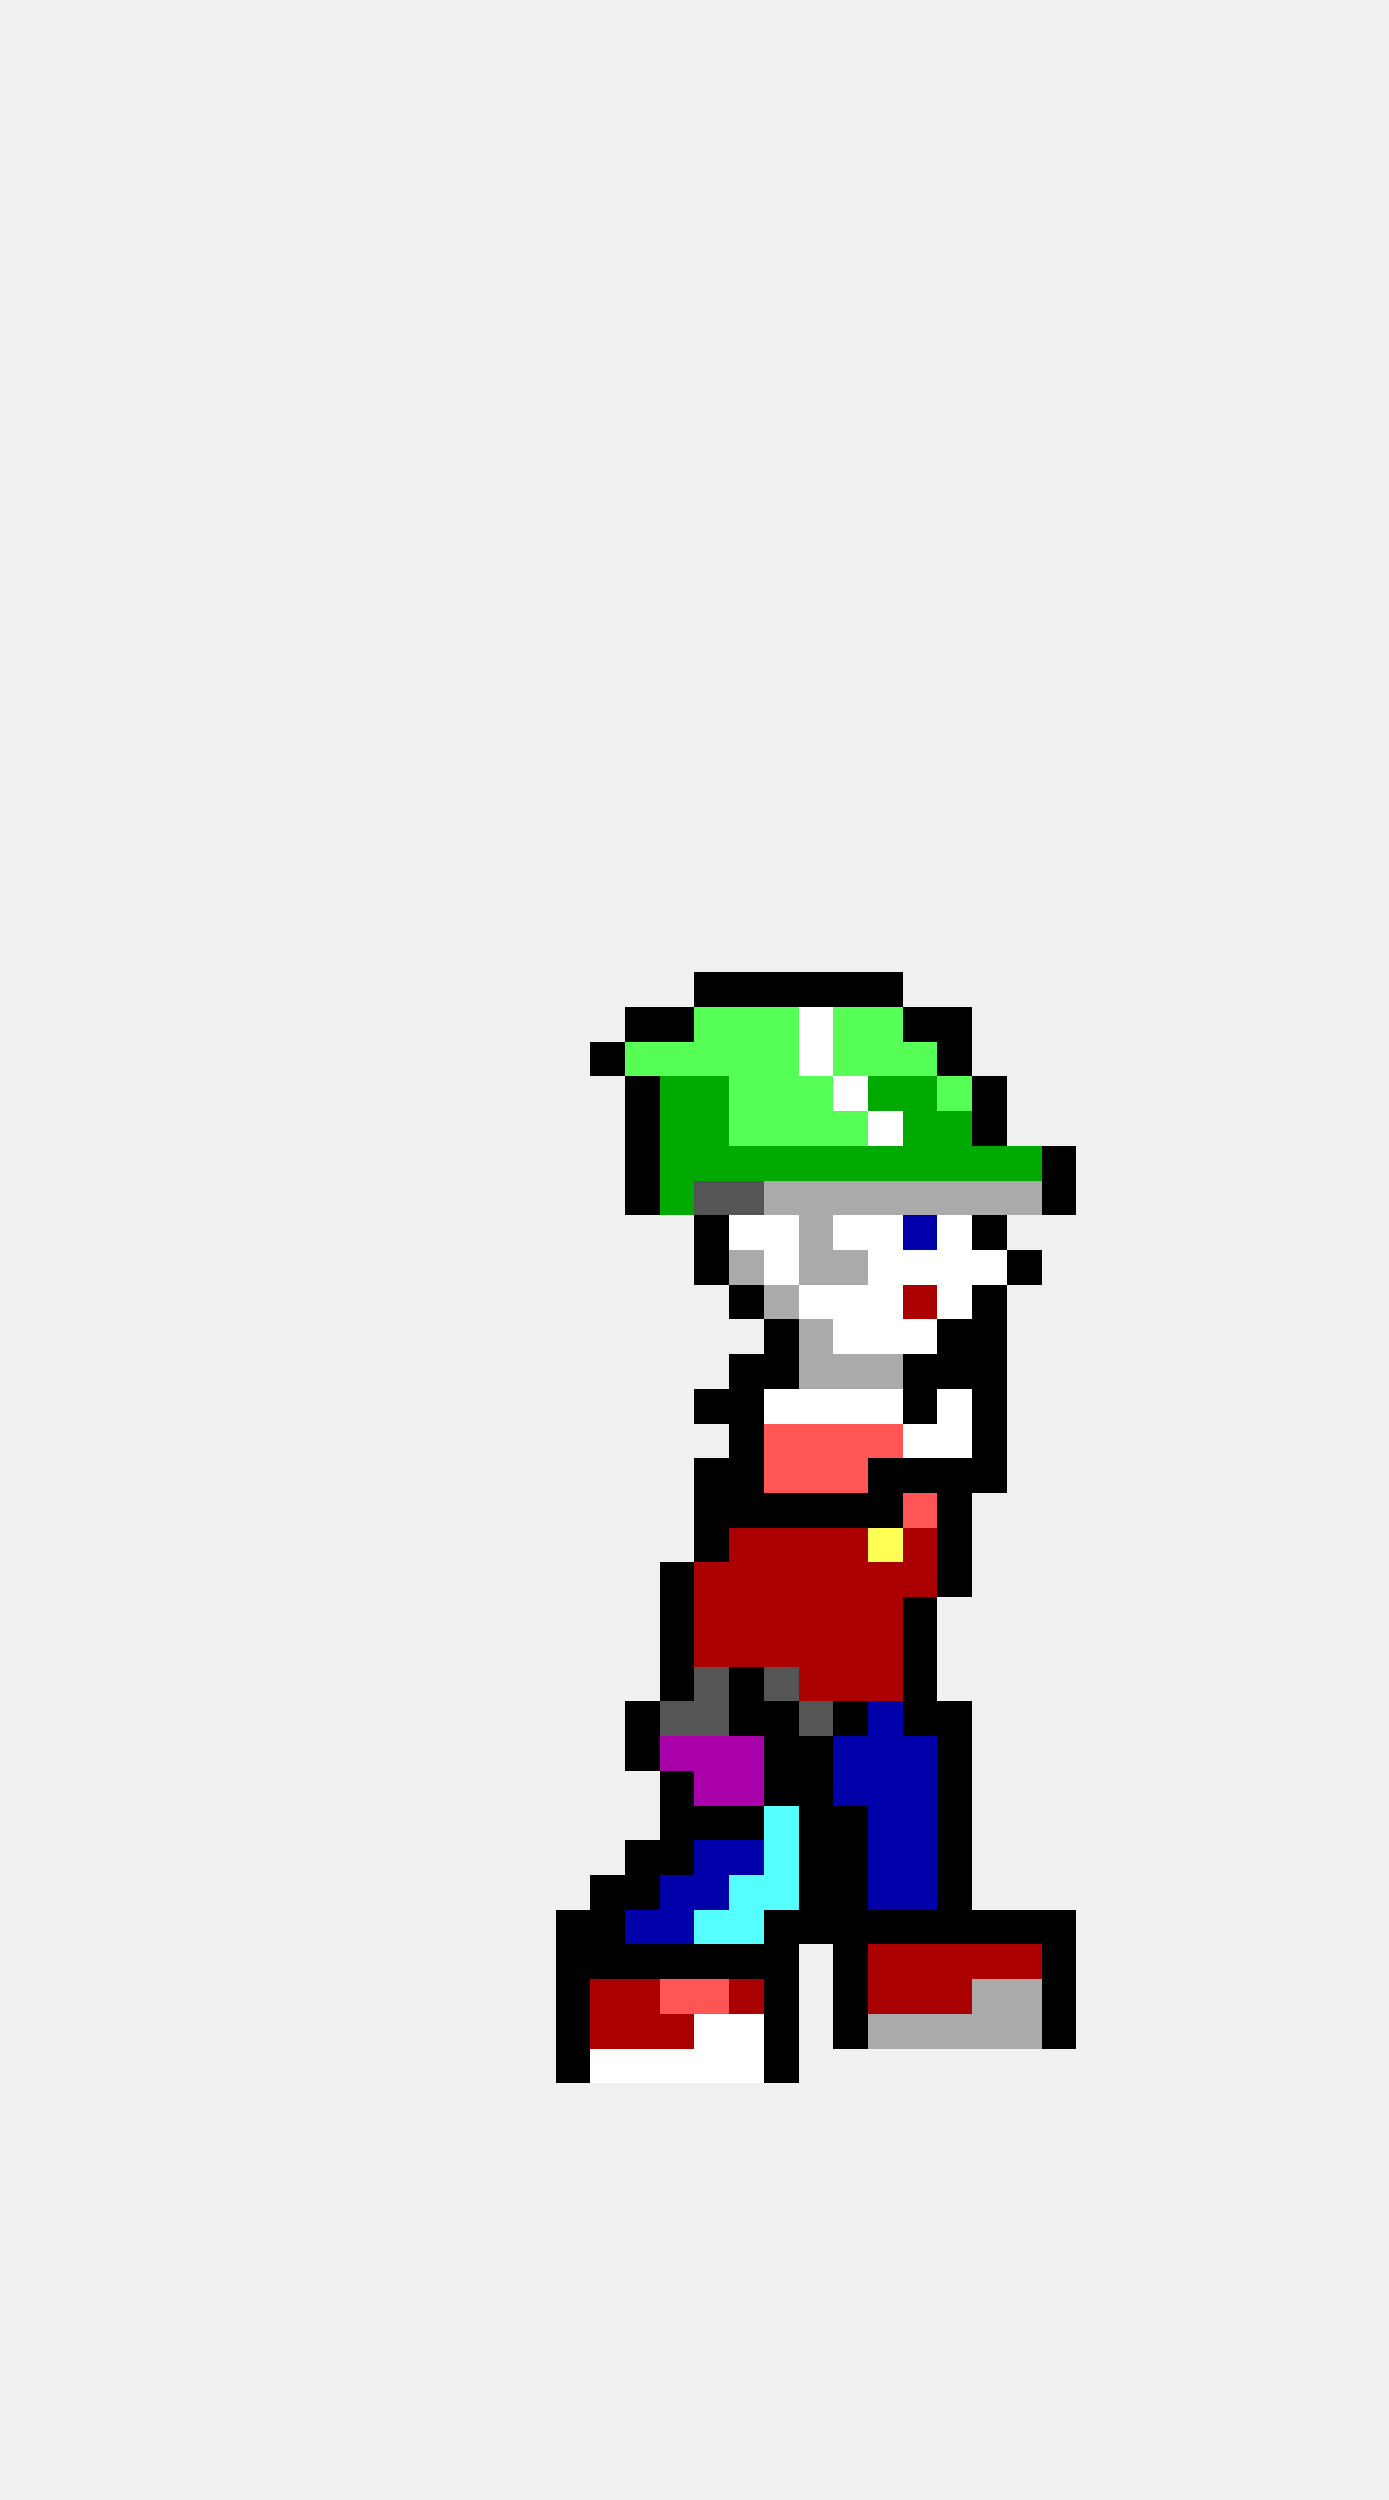
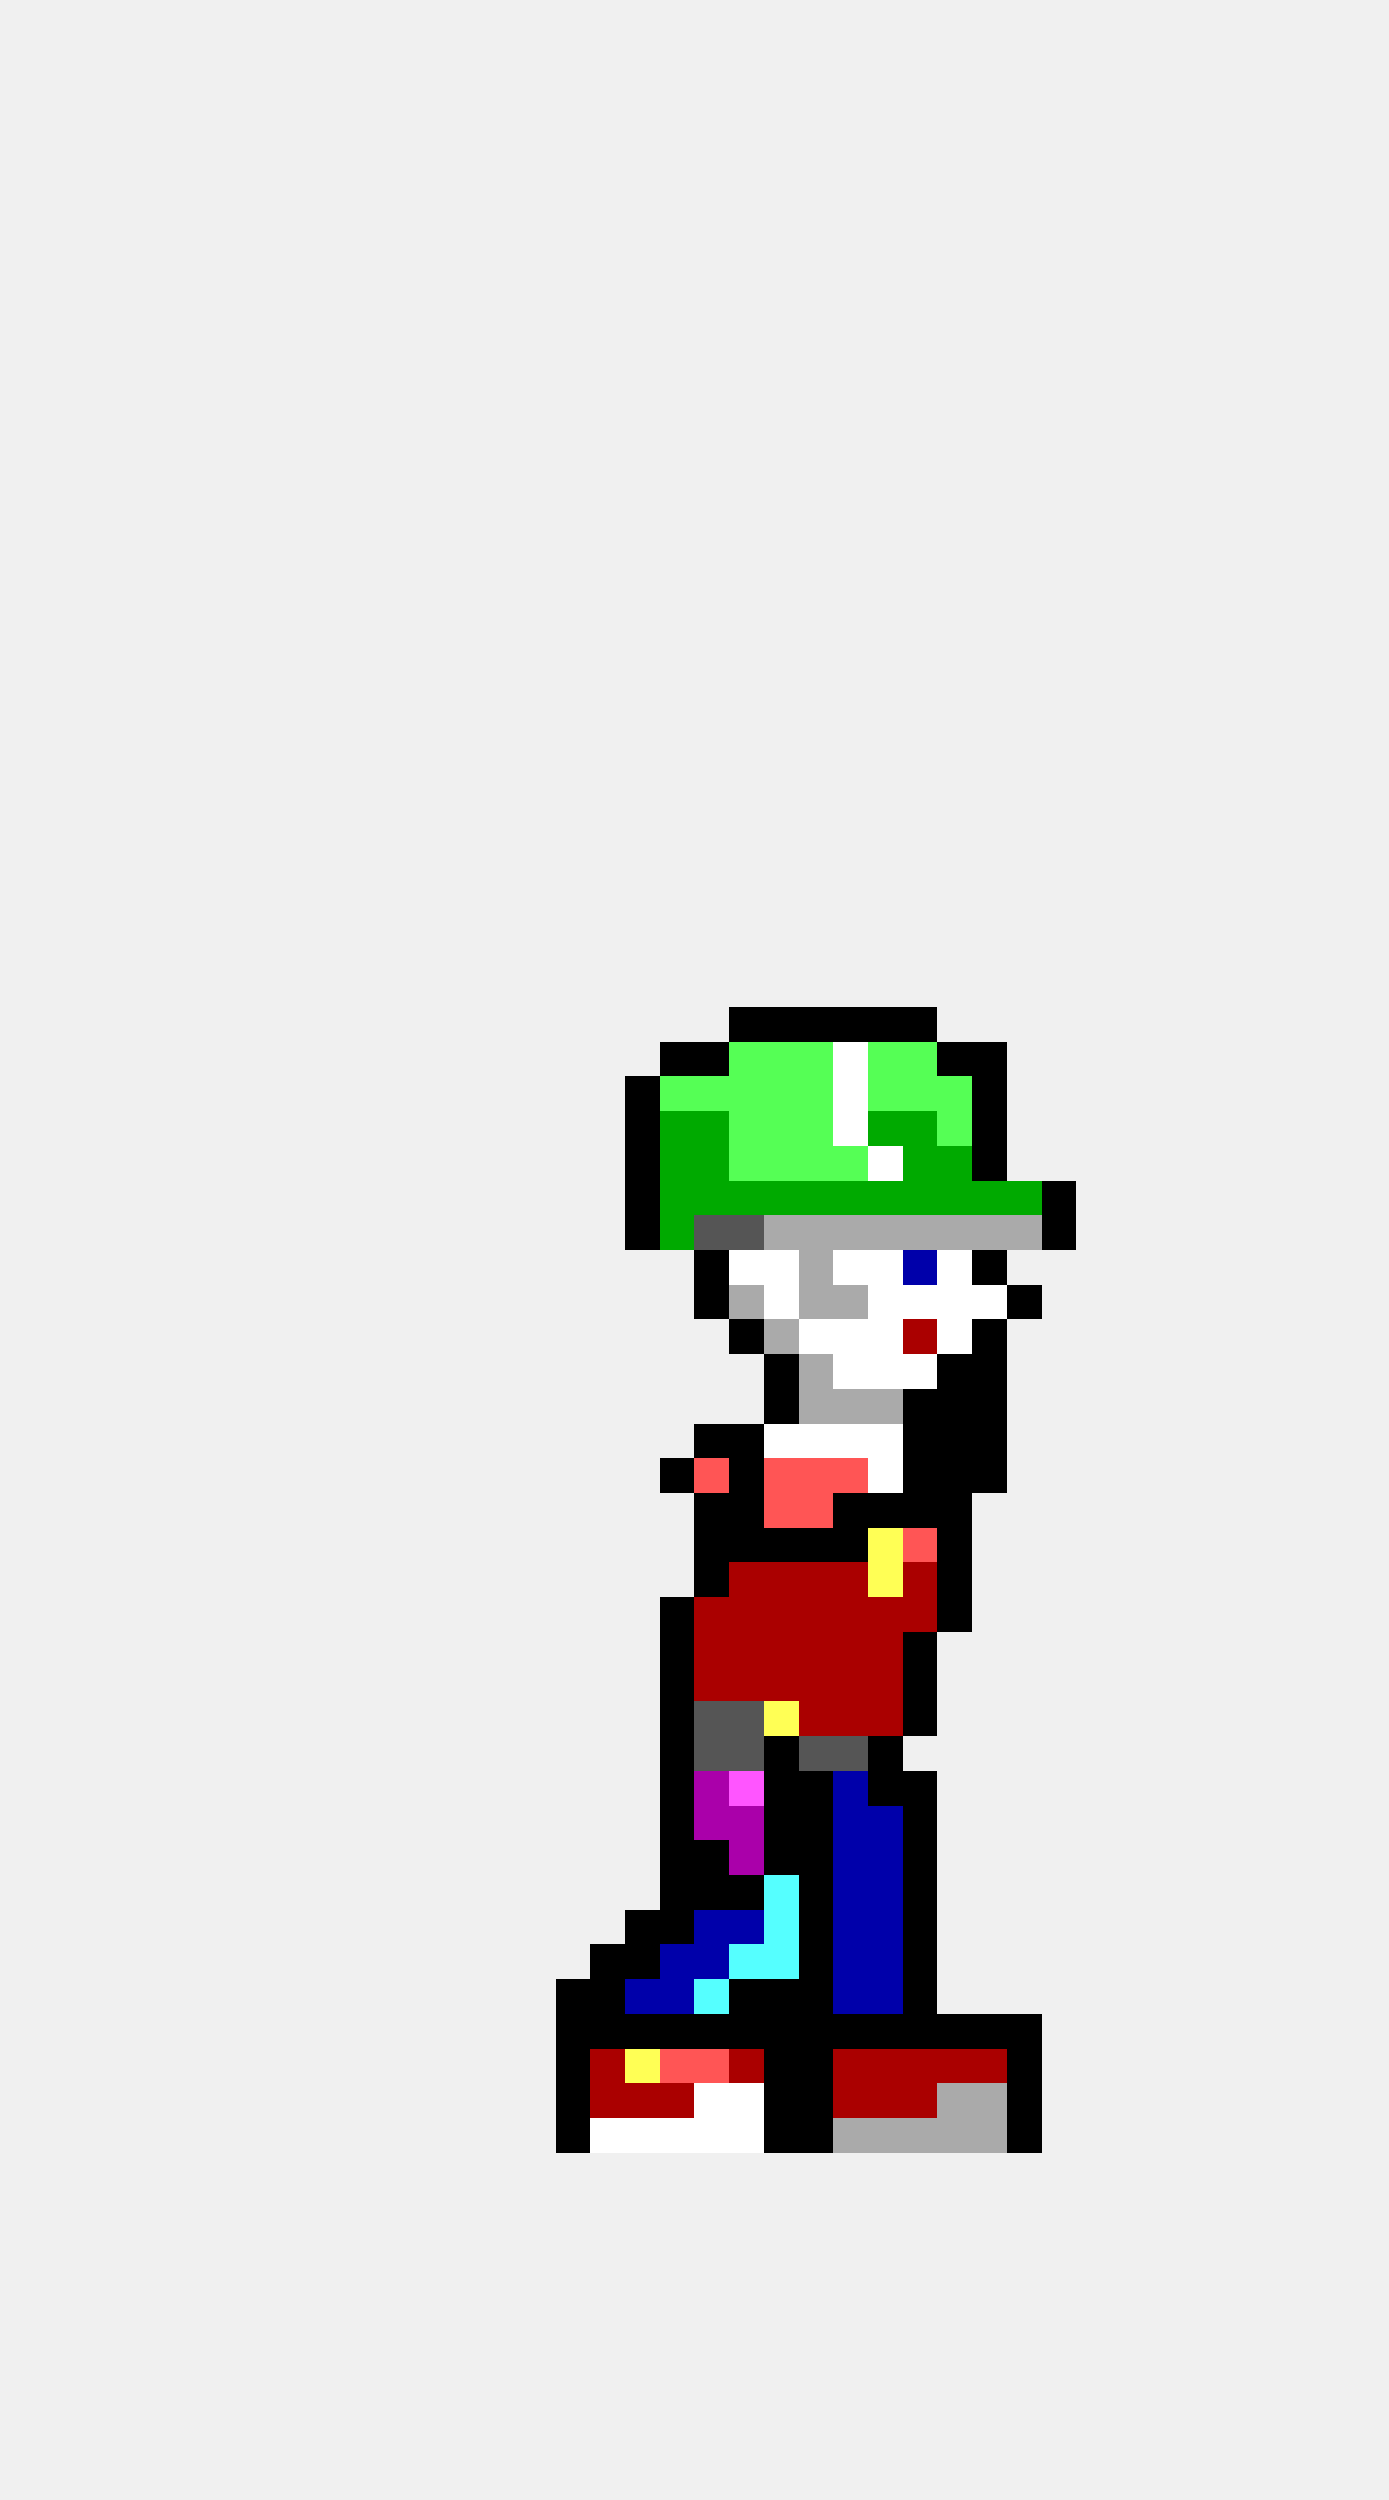
<svg xmlns="http://www.w3.org/2000/svg" width="40" height="72" viewBox="0 0 40 72" shape-rendering="crispEdges">
-   <rect x="20" y="28" width="1" height="1" fill="#000000" />
-   <rect x="21" y="28" width="1" height="1" fill="#000000" />
-   <rect x="22" y="28" width="1" height="1" fill="#000000" />
-   <rect x="23" y="28" width="1" height="1" fill="#000000" />
-   <rect x="24" y="28" width="1" height="1" fill="#000000" />
-   <rect x="25" y="28" width="1" height="1" fill="#000000" />
-   <rect x="18" y="29" width="1" height="1" fill="#000000" />
-   <rect x="19" y="29" width="1" height="1" fill="#000000" />
-   <rect x="20" y="29" width="1" height="1" fill="#55ff55" />
-   <rect x="21" y="29" width="1" height="1" fill="#55ff55" />
-   <rect x="22" y="29" width="1" height="1" fill="#55ff55" />
-   <rect x="23" y="29" width="1" height="1" fill="#ffffff" />
-   <rect x="24" y="29" width="1" height="1" fill="#55ff55" />
-   <rect x="25" y="29" width="1" height="1" fill="#55ff55" />
+   <rect x="21" y="29" width="1" height="1" fill="#000000" />
+   <rect x="22" y="29" width="1" height="1" fill="#000000" />
+   <rect x="23" y="29" width="1" height="1" fill="#000000" />
+   <rect x="24" y="29" width="1" height="1" fill="#000000" />
+   <rect x="25" y="29" width="1" height="1" fill="#000000" />
  <rect x="26" y="29" width="1" height="1" fill="#000000" />
-   <rect x="27" y="29" width="1" height="1" fill="#000000" />
-   <rect x="17" y="30" width="1" height="1" fill="#000000" />
-   <rect x="18" y="30" width="1" height="1" fill="#55ff55" />
-   <rect x="19" y="30" width="1" height="1" fill="#55ff55" />
-   <rect x="20" y="30" width="1" height="1" fill="#55ff55" />
+   <rect x="19" y="30" width="1" height="1" fill="#000000" />
+   <rect x="20" y="30" width="1" height="1" fill="#000000" />
  <rect x="21" y="30" width="1" height="1" fill="#55ff55" />
  <rect x="22" y="30" width="1" height="1" fill="#55ff55" />
-   <rect x="23" y="30" width="1" height="1" fill="#ffffff" />
-   <rect x="24" y="30" width="1" height="1" fill="#55ff55" />
+   <rect x="23" y="30" width="1" height="1" fill="#55ff55" />
+   <rect x="24" y="30" width="1" height="1" fill="#ffffff" />
  <rect x="25" y="30" width="1" height="1" fill="#55ff55" />
  <rect x="26" y="30" width="1" height="1" fill="#55ff55" />
  <rect x="27" y="30" width="1" height="1" fill="#000000" />
+   <rect x="28" y="30" width="1" height="1" fill="#000000" />
  <rect x="18" y="31" width="1" height="1" fill="#000000" />
-   <rect x="19" y="31" width="1" height="1" fill="#00aa00" />
-   <rect x="20" y="31" width="1" height="1" fill="#00aa00" />
+   <rect x="19" y="31" width="1" height="1" fill="#55ff55" />
+   <rect x="20" y="31" width="1" height="1" fill="#55ff55" />
  <rect x="21" y="31" width="1" height="1" fill="#55ff55" />
  <rect x="22" y="31" width="1" height="1" fill="#55ff55" />
  <rect x="23" y="31" width="1" height="1" fill="#55ff55" />
  <rect x="24" y="31" width="1" height="1" fill="#ffffff" />
-   <rect x="25" y="31" width="1" height="1" fill="#00aa00" />
-   <rect x="26" y="31" width="1" height="1" fill="#00aa00" />
+   <rect x="25" y="31" width="1" height="1" fill="#55ff55" />
+   <rect x="26" y="31" width="1" height="1" fill="#55ff55" />
  <rect x="27" y="31" width="1" height="1" fill="#55ff55" />
  <rect x="28" y="31" width="1" height="1" fill="#000000" />
  <rect x="18" y="32" width="1" height="1" fill="#000000" />
  <rect x="19" y="32" width="1" height="1" fill="#00aa00" />
  <rect x="20" y="32" width="1" height="1" fill="#00aa00" />
  <rect x="21" y="32" width="1" height="1" fill="#55ff55" />
  <rect x="22" y="32" width="1" height="1" fill="#55ff55" />
  <rect x="23" y="32" width="1" height="1" fill="#55ff55" />
-   <rect x="24" y="32" width="1" height="1" fill="#55ff55" />
-   <rect x="25" y="32" width="1" height="1" fill="#ffffff" />
+   <rect x="24" y="32" width="1" height="1" fill="#ffffff" />
+   <rect x="25" y="32" width="1" height="1" fill="#00aa00" />
  <rect x="26" y="32" width="1" height="1" fill="#00aa00" />
-   <rect x="27" y="32" width="1" height="1" fill="#00aa00" />
+   <rect x="27" y="32" width="1" height="1" fill="#55ff55" />
  <rect x="28" y="32" width="1" height="1" fill="#000000" />
  <rect x="18" y="33" width="1" height="1" fill="#000000" />
  <rect x="19" y="33" width="1" height="1" fill="#00aa00" />
  <rect x="20" y="33" width="1" height="1" fill="#00aa00" />
-   <rect x="21" y="33" width="1" height="1" fill="#00aa00" />
-   <rect x="22" y="33" width="1" height="1" fill="#00aa00" />
-   <rect x="23" y="33" width="1" height="1" fill="#00aa00" />
-   <rect x="24" y="33" width="1" height="1" fill="#00aa00" />
-   <rect x="25" y="33" width="1" height="1" fill="#00aa00" />
+   <rect x="21" y="33" width="1" height="1" fill="#55ff55" />
+   <rect x="22" y="33" width="1" height="1" fill="#55ff55" />
+   <rect x="23" y="33" width="1" height="1" fill="#55ff55" />
+   <rect x="24" y="33" width="1" height="1" fill="#55ff55" />
+   <rect x="25" y="33" width="1" height="1" fill="#ffffff" />
  <rect x="26" y="33" width="1" height="1" fill="#00aa00" />
  <rect x="27" y="33" width="1" height="1" fill="#00aa00" />
-   <rect x="28" y="33" width="1" height="1" fill="#00aa00" />
-   <rect x="29" y="33" width="1" height="1" fill="#00aa00" />
-   <rect x="30" y="33" width="1" height="1" fill="#000000" />
+   <rect x="28" y="33" width="1" height="1" fill="#000000" />
  <rect x="18" y="34" width="1" height="1" fill="#000000" />
  <rect x="19" y="34" width="1" height="1" fill="#00aa00" />
-   <rect x="20" y="34" width="1" height="1" fill="#555555" />
-   <rect x="21" y="34" width="1" height="1" fill="#555555" />
-   <rect x="22" y="34" width="1" height="1" fill="#aaaaaa" />
-   <rect x="23" y="34" width="1" height="1" fill="#aaaaaa" />
-   <rect x="24" y="34" width="1" height="1" fill="#aaaaaa" />
-   <rect x="25" y="34" width="1" height="1" fill="#aaaaaa" />
-   <rect x="26" y="34" width="1" height="1" fill="#aaaaaa" />
-   <rect x="27" y="34" width="1" height="1" fill="#aaaaaa" />
-   <rect x="28" y="34" width="1" height="1" fill="#aaaaaa" />
-   <rect x="29" y="34" width="1" height="1" fill="#aaaaaa" />
+   <rect x="20" y="34" width="1" height="1" fill="#00aa00" />
+   <rect x="21" y="34" width="1" height="1" fill="#00aa00" />
+   <rect x="22" y="34" width="1" height="1" fill="#00aa00" />
+   <rect x="23" y="34" width="1" height="1" fill="#00aa00" />
+   <rect x="24" y="34" width="1" height="1" fill="#00aa00" />
+   <rect x="25" y="34" width="1" height="1" fill="#00aa00" />
+   <rect x="26" y="34" width="1" height="1" fill="#00aa00" />
+   <rect x="27" y="34" width="1" height="1" fill="#00aa00" />
+   <rect x="28" y="34" width="1" height="1" fill="#00aa00" />
+   <rect x="29" y="34" width="1" height="1" fill="#00aa00" />
  <rect x="30" y="34" width="1" height="1" fill="#000000" />
-   <rect x="20" y="35" width="1" height="1" fill="#000000" />
-   <rect x="21" y="35" width="1" height="1" fill="#ffffff" />
-   <rect x="22" y="35" width="1" height="1" fill="#ffffff" />
+   <rect x="18" y="35" width="1" height="1" fill="#000000" />
+   <rect x="19" y="35" width="1" height="1" fill="#00aa00" />
+   <rect x="20" y="35" width="1" height="1" fill="#555555" />
+   <rect x="21" y="35" width="1" height="1" fill="#555555" />
+   <rect x="22" y="35" width="1" height="1" fill="#aaaaaa" />
  <rect x="23" y="35" width="1" height="1" fill="#aaaaaa" />
-   <rect x="24" y="35" width="1" height="1" fill="#ffffff" />
-   <rect x="25" y="35" width="1" height="1" fill="#ffffff" />
-   <rect x="26" y="35" width="1" height="1" fill="#0000aa" />
-   <rect x="27" y="35" width="1" height="1" fill="#ffffff" />
-   <rect x="28" y="35" width="1" height="1" fill="#000000" />
+   <rect x="24" y="35" width="1" height="1" fill="#aaaaaa" />
+   <rect x="25" y="35" width="1" height="1" fill="#aaaaaa" />
+   <rect x="26" y="35" width="1" height="1" fill="#aaaaaa" />
+   <rect x="27" y="35" width="1" height="1" fill="#aaaaaa" />
+   <rect x="28" y="35" width="1" height="1" fill="#aaaaaa" />
+   <rect x="29" y="35" width="1" height="1" fill="#aaaaaa" />
+   <rect x="30" y="35" width="1" height="1" fill="#000000" />
  <rect x="20" y="36" width="1" height="1" fill="#000000" />
-   <rect x="21" y="36" width="1" height="1" fill="#aaaaaa" />
+   <rect x="21" y="36" width="1" height="1" fill="#ffffff" />
  <rect x="22" y="36" width="1" height="1" fill="#ffffff" />
  <rect x="23" y="36" width="1" height="1" fill="#aaaaaa" />
-   <rect x="24" y="36" width="1" height="1" fill="#aaaaaa" />
+   <rect x="24" y="36" width="1" height="1" fill="#ffffff" />
  <rect x="25" y="36" width="1" height="1" fill="#ffffff" />
-   <rect x="26" y="36" width="1" height="1" fill="#ffffff" />
+   <rect x="26" y="36" width="1" height="1" fill="#0000aa" />
  <rect x="27" y="36" width="1" height="1" fill="#ffffff" />
-   <rect x="28" y="36" width="1" height="1" fill="#ffffff" />
-   <rect x="29" y="36" width="1" height="1" fill="#000000" />
-   <rect x="21" y="37" width="1" height="1" fill="#000000" />
-   <rect x="22" y="37" width="1" height="1" fill="#aaaaaa" />
-   <rect x="23" y="37" width="1" height="1" fill="#ffffff" />
-   <rect x="24" y="37" width="1" height="1" fill="#ffffff" />
+   <rect x="28" y="36" width="1" height="1" fill="#000000" />
+   <rect x="20" y="37" width="1" height="1" fill="#000000" />
+   <rect x="21" y="37" width="1" height="1" fill="#aaaaaa" />
+   <rect x="22" y="37" width="1" height="1" fill="#ffffff" />
+   <rect x="23" y="37" width="1" height="1" fill="#aaaaaa" />
+   <rect x="24" y="37" width="1" height="1" fill="#aaaaaa" />
  <rect x="25" y="37" width="1" height="1" fill="#ffffff" />
-   <rect x="26" y="37" width="1" height="1" fill="#aa0000" />
+   <rect x="26" y="37" width="1" height="1" fill="#ffffff" />
  <rect x="27" y="37" width="1" height="1" fill="#ffffff" />
-   <rect x="28" y="37" width="1" height="1" fill="#000000" />
-   <rect x="22" y="38" width="1" height="1" fill="#000000" />
-   <rect x="23" y="38" width="1" height="1" fill="#aaaaaa" />
+   <rect x="28" y="37" width="1" height="1" fill="#ffffff" />
+   <rect x="29" y="37" width="1" height="1" fill="#000000" />
+   <rect x="21" y="38" width="1" height="1" fill="#000000" />
+   <rect x="22" y="38" width="1" height="1" fill="#aaaaaa" />
+   <rect x="23" y="38" width="1" height="1" fill="#ffffff" />
  <rect x="24" y="38" width="1" height="1" fill="#ffffff" />
  <rect x="25" y="38" width="1" height="1" fill="#ffffff" />
-   <rect x="26" y="38" width="1" height="1" fill="#ffffff" />
-   <rect x="27" y="38" width="1" height="1" fill="#000000" />
+   <rect x="26" y="38" width="1" height="1" fill="#aa0000" />
+   <rect x="27" y="38" width="1" height="1" fill="#ffffff" />
  <rect x="28" y="38" width="1" height="1" fill="#000000" />
-   <rect x="21" y="39" width="1" height="1" fill="#000000" />
  <rect x="22" y="39" width="1" height="1" fill="#000000" />
  <rect x="23" y="39" width="1" height="1" fill="#aaaaaa" />
-   <rect x="24" y="39" width="1" height="1" fill="#aaaaaa" />
-   <rect x="25" y="39" width="1" height="1" fill="#aaaaaa" />
-   <rect x="26" y="39" width="1" height="1" fill="#000000" />
+   <rect x="24" y="39" width="1" height="1" fill="#ffffff" />
+   <rect x="25" y="39" width="1" height="1" fill="#ffffff" />
+   <rect x="26" y="39" width="1" height="1" fill="#ffffff" />
  <rect x="27" y="39" width="1" height="1" fill="#000000" />
  <rect x="28" y="39" width="1" height="1" fill="#000000" />
-   <rect x="20" y="40" width="1" height="1" fill="#000000" />
-   <rect x="21" y="40" width="1" height="1" fill="#000000" />
-   <rect x="22" y="40" width="1" height="1" fill="#ffffff" />
-   <rect x="23" y="40" width="1" height="1" fill="#ffffff" />
-   <rect x="24" y="40" width="1" height="1" fill="#ffffff" />
-   <rect x="25" y="40" width="1" height="1" fill="#ffffff" />
+   <rect x="22" y="40" width="1" height="1" fill="#000000" />
+   <rect x="23" y="40" width="1" height="1" fill="#aaaaaa" />
+   <rect x="24" y="40" width="1" height="1" fill="#aaaaaa" />
+   <rect x="25" y="40" width="1" height="1" fill="#aaaaaa" />
  <rect x="26" y="40" width="1" height="1" fill="#000000" />
-   <rect x="27" y="40" width="1" height="1" fill="#ffffff" />
+   <rect x="27" y="40" width="1" height="1" fill="#000000" />
  <rect x="28" y="40" width="1" height="1" fill="#000000" />
+   <rect x="20" y="41" width="1" height="1" fill="#000000" />
  <rect x="21" y="41" width="1" height="1" fill="#000000" />
-   <rect x="22" y="41" width="1" height="1" fill="#ff5555" />
-   <rect x="23" y="41" width="1" height="1" fill="#ff5555" />
-   <rect x="24" y="41" width="1" height="1" fill="#ff5555" />
-   <rect x="25" y="41" width="1" height="1" fill="#ff5555" />
-   <rect x="26" y="41" width="1" height="1" fill="#ffffff" />
-   <rect x="27" y="41" width="1" height="1" fill="#ffffff" />
+   <rect x="22" y="41" width="1" height="1" fill="#ffffff" />
+   <rect x="23" y="41" width="1" height="1" fill="#ffffff" />
+   <rect x="24" y="41" width="1" height="1" fill="#ffffff" />
+   <rect x="25" y="41" width="1" height="1" fill="#ffffff" />
+   <rect x="26" y="41" width="1" height="1" fill="#000000" />
+   <rect x="27" y="41" width="1" height="1" fill="#000000" />
  <rect x="28" y="41" width="1" height="1" fill="#000000" />
-   <rect x="20" y="42" width="1" height="1" fill="#000000" />
+   <rect x="19" y="42" width="1" height="1" fill="#000000" />
+   <rect x="20" y="42" width="1" height="1" fill="#ff5555" />
  <rect x="21" y="42" width="1" height="1" fill="#000000" />
  <rect x="22" y="42" width="1" height="1" fill="#ff5555" />
  <rect x="23" y="42" width="1" height="1" fill="#ff5555" />
  <rect x="24" y="42" width="1" height="1" fill="#ff5555" />
-   <rect x="25" y="42" width="1" height="1" fill="#000000" />
+   <rect x="25" y="42" width="1" height="1" fill="#ffffff" />
  <rect x="26" y="42" width="1" height="1" fill="#000000" />
  <rect x="27" y="42" width="1" height="1" fill="#000000" />
  <rect x="28" y="42" width="1" height="1" fill="#000000" />
  <rect x="20" y="43" width="1" height="1" fill="#000000" />
  <rect x="21" y="43" width="1" height="1" fill="#000000" />
-   <rect x="22" y="43" width="1" height="1" fill="#000000" />
-   <rect x="23" y="43" width="1" height="1" fill="#000000" />
+   <rect x="22" y="43" width="1" height="1" fill="#ff5555" />
+   <rect x="23" y="43" width="1" height="1" fill="#ff5555" />
  <rect x="24" y="43" width="1" height="1" fill="#000000" />
  <rect x="25" y="43" width="1" height="1" fill="#000000" />
-   <rect x="26" y="43" width="1" height="1" fill="#ff5555" />
+   <rect x="26" y="43" width="1" height="1" fill="#000000" />
  <rect x="27" y="43" width="1" height="1" fill="#000000" />
  <rect x="20" y="44" width="1" height="1" fill="#000000" />
-   <rect x="21" y="44" width="1" height="1" fill="#aa0000" />
-   <rect x="22" y="44" width="1" height="1" fill="#aa0000" />
-   <rect x="23" y="44" width="1" height="1" fill="#aa0000" />
-   <rect x="24" y="44" width="1" height="1" fill="#aa0000" />
+   <rect x="21" y="44" width="1" height="1" fill="#000000" />
+   <rect x="22" y="44" width="1" height="1" fill="#000000" />
+   <rect x="23" y="44" width="1" height="1" fill="#000000" />
+   <rect x="24" y="44" width="1" height="1" fill="#000000" />
  <rect x="25" y="44" width="1" height="1" fill="#ffff55" />
-   <rect x="26" y="44" width="1" height="1" fill="#aa0000" />
+   <rect x="26" y="44" width="1" height="1" fill="#ff5555" />
  <rect x="27" y="44" width="1" height="1" fill="#000000" />
-   <rect x="19" y="45" width="1" height="1" fill="#000000" />
-   <rect x="20" y="45" width="1" height="1" fill="#aa0000" />
+   <rect x="20" y="45" width="1" height="1" fill="#000000" />
  <rect x="21" y="45" width="1" height="1" fill="#aa0000" />
  <rect x="22" y="45" width="1" height="1" fill="#aa0000" />
  <rect x="23" y="45" width="1" height="1" fill="#aa0000" />
  <rect x="24" y="45" width="1" height="1" fill="#aa0000" />
-   <rect x="25" y="45" width="1" height="1" fill="#aa0000" />
+   <rect x="25" y="45" width="1" height="1" fill="#ffff55" />
  <rect x="26" y="45" width="1" height="1" fill="#aa0000" />
  <rect x="27" y="45" width="1" height="1" fill="#000000" />
  <rect x="19" y="46" width="1" height="1" fill="#000000" />
  <rect x="20" y="46" width="1" height="1" fill="#aa0000" />
  <rect x="21" y="46" width="1" height="1" fill="#aa0000" />
  <rect x="22" y="46" width="1" height="1" fill="#aa0000" />
  <rect x="23" y="46" width="1" height="1" fill="#aa0000" />
  <rect x="24" y="46" width="1" height="1" fill="#aa0000" />
  <rect x="25" y="46" width="1" height="1" fill="#aa0000" />
-   <rect x="26" y="46" width="1" height="1" fill="#000000" />
+   <rect x="26" y="46" width="1" height="1" fill="#aa0000" />
+   <rect x="27" y="46" width="1" height="1" fill="#000000" />
  <rect x="19" y="47" width="1" height="1" fill="#000000" />
  <rect x="20" y="47" width="1" height="1" fill="#aa0000" />
  <rect x="21" y="47" width="1" height="1" fill="#aa0000" />
  <rect x="22" y="47" width="1" height="1" fill="#aa0000" />
  <rect x="23" y="47" width="1" height="1" fill="#aa0000" />
  <rect x="24" y="47" width="1" height="1" fill="#aa0000" />
  <rect x="25" y="47" width="1" height="1" fill="#aa0000" />
  <rect x="26" y="47" width="1" height="1" fill="#000000" />
  <rect x="19" y="48" width="1" height="1" fill="#000000" />
-   <rect x="20" y="48" width="1" height="1" fill="#555555" />
-   <rect x="21" y="48" width="1" height="1" fill="#000000" />
-   <rect x="22" y="48" width="1" height="1" fill="#555555" />
+   <rect x="20" y="48" width="1" height="1" fill="#aa0000" />
+   <rect x="21" y="48" width="1" height="1" fill="#aa0000" />
+   <rect x="22" y="48" width="1" height="1" fill="#aa0000" />
  <rect x="23" y="48" width="1" height="1" fill="#aa0000" />
  <rect x="24" y="48" width="1" height="1" fill="#aa0000" />
  <rect x="25" y="48" width="1" height="1" fill="#aa0000" />
  <rect x="26" y="48" width="1" height="1" fill="#000000" />
-   <rect x="18" y="49" width="1" height="1" fill="#000000" />
-   <rect x="19" y="49" width="1" height="1" fill="#555555" />
+   <rect x="19" y="49" width="1" height="1" fill="#000000" />
  <rect x="20" y="49" width="1" height="1" fill="#555555" />
-   <rect x="21" y="49" width="1" height="1" fill="#000000" />
-   <rect x="22" y="49" width="1" height="1" fill="#000000" />
-   <rect x="23" y="49" width="1" height="1" fill="#555555" />
-   <rect x="24" y="49" width="1" height="1" fill="#000000" />
-   <rect x="25" y="49" width="1" height="1" fill="#0000aa" />
+   <rect x="21" y="49" width="1" height="1" fill="#555555" />
+   <rect x="22" y="49" width="1" height="1" fill="#ffff55" />
+   <rect x="23" y="49" width="1" height="1" fill="#aa0000" />
+   <rect x="24" y="49" width="1" height="1" fill="#aa0000" />
+   <rect x="25" y="49" width="1" height="1" fill="#aa0000" />
  <rect x="26" y="49" width="1" height="1" fill="#000000" />
-   <rect x="27" y="49" width="1" height="1" fill="#000000" />
-   <rect x="18" y="50" width="1" height="1" fill="#000000" />
-   <rect x="19" y="50" width="1" height="1" fill="#aa00aa" />
-   <rect x="20" y="50" width="1" height="1" fill="#aa00aa" />
-   <rect x="21" y="50" width="1" height="1" fill="#aa00aa" />
+   <rect x="19" y="50" width="1" height="1" fill="#000000" />
+   <rect x="20" y="50" width="1" height="1" fill="#555555" />
+   <rect x="21" y="50" width="1" height="1" fill="#555555" />
  <rect x="22" y="50" width="1" height="1" fill="#000000" />
-   <rect x="23" y="50" width="1" height="1" fill="#000000" />
-   <rect x="24" y="50" width="1" height="1" fill="#0000aa" />
-   <rect x="25" y="50" width="1" height="1" fill="#0000aa" />
-   <rect x="26" y="50" width="1" height="1" fill="#0000aa" />
-   <rect x="27" y="50" width="1" height="1" fill="#000000" />
+   <rect x="23" y="50" width="1" height="1" fill="#555555" />
+   <rect x="24" y="50" width="1" height="1" fill="#555555" />
+   <rect x="25" y="50" width="1" height="1" fill="#000000" />
  <rect x="19" y="51" width="1" height="1" fill="#000000" />
  <rect x="20" y="51" width="1" height="1" fill="#aa00aa" />
-   <rect x="21" y="51" width="1" height="1" fill="#aa00aa" />
+   <rect x="21" y="51" width="1" height="1" fill="#ff55ff" />
  <rect x="22" y="51" width="1" height="1" fill="#000000" />
  <rect x="23" y="51" width="1" height="1" fill="#000000" />
  <rect x="24" y="51" width="1" height="1" fill="#0000aa" />
-   <rect x="25" y="51" width="1" height="1" fill="#0000aa" />
-   <rect x="26" y="51" width="1" height="1" fill="#0000aa" />
-   <rect x="27" y="51" width="1" height="1" fill="#000000" />
+   <rect x="25" y="51" width="1" height="1" fill="#000000" />
+   <rect x="26" y="51" width="1" height="1" fill="#000000" />
  <rect x="19" y="52" width="1" height="1" fill="#000000" />
-   <rect x="20" y="52" width="1" height="1" fill="#000000" />
-   <rect x="21" y="52" width="1" height="1" fill="#000000" />
-   <rect x="22" y="52" width="1" height="1" fill="#55ffff" />
+   <rect x="20" y="52" width="1" height="1" fill="#aa00aa" />
+   <rect x="21" y="52" width="1" height="1" fill="#aa00aa" />
+   <rect x="22" y="52" width="1" height="1" fill="#000000" />
  <rect x="23" y="52" width="1" height="1" fill="#000000" />
-   <rect x="24" y="52" width="1" height="1" fill="#000000" />
+   <rect x="24" y="52" width="1" height="1" fill="#0000aa" />
  <rect x="25" y="52" width="1" height="1" fill="#0000aa" />
-   <rect x="26" y="52" width="1" height="1" fill="#0000aa" />
-   <rect x="27" y="52" width="1" height="1" fill="#000000" />
-   <rect x="18" y="53" width="1" height="1" fill="#000000" />
+   <rect x="26" y="52" width="1" height="1" fill="#000000" />
  <rect x="19" y="53" width="1" height="1" fill="#000000" />
-   <rect x="20" y="53" width="1" height="1" fill="#0000aa" />
-   <rect x="21" y="53" width="1" height="1" fill="#0000aa" />
-   <rect x="22" y="53" width="1" height="1" fill="#55ffff" />
+   <rect x="20" y="53" width="1" height="1" fill="#000000" />
+   <rect x="21" y="53" width="1" height="1" fill="#aa00aa" />
+   <rect x="22" y="53" width="1" height="1" fill="#000000" />
  <rect x="23" y="53" width="1" height="1" fill="#000000" />
-   <rect x="24" y="53" width="1" height="1" fill="#000000" />
+   <rect x="24" y="53" width="1" height="1" fill="#0000aa" />
  <rect x="25" y="53" width="1" height="1" fill="#0000aa" />
-   <rect x="26" y="53" width="1" height="1" fill="#0000aa" />
-   <rect x="27" y="53" width="1" height="1" fill="#000000" />
-   <rect x="17" y="54" width="1" height="1" fill="#000000" />
-   <rect x="18" y="54" width="1" height="1" fill="#000000" />
-   <rect x="19" y="54" width="1" height="1" fill="#0000aa" />
-   <rect x="20" y="54" width="1" height="1" fill="#0000aa" />
-   <rect x="21" y="54" width="1" height="1" fill="#55ffff" />
+   <rect x="26" y="53" width="1" height="1" fill="#000000" />
+   <rect x="19" y="54" width="1" height="1" fill="#000000" />
+   <rect x="20" y="54" width="1" height="1" fill="#000000" />
+   <rect x="21" y="54" width="1" height="1" fill="#000000" />
  <rect x="22" y="54" width="1" height="1" fill="#55ffff" />
  <rect x="23" y="54" width="1" height="1" fill="#000000" />
-   <rect x="24" y="54" width="1" height="1" fill="#000000" />
+   <rect x="24" y="54" width="1" height="1" fill="#0000aa" />
  <rect x="25" y="54" width="1" height="1" fill="#0000aa" />
-   <rect x="26" y="54" width="1" height="1" fill="#0000aa" />
-   <rect x="27" y="54" width="1" height="1" fill="#000000" />
-   <rect x="16" y="55" width="1" height="1" fill="#000000" />
-   <rect x="17" y="55" width="1" height="1" fill="#000000" />
-   <rect x="18" y="55" width="1" height="1" fill="#0000aa" />
-   <rect x="19" y="55" width="1" height="1" fill="#0000aa" />
-   <rect x="20" y="55" width="1" height="1" fill="#55ffff" />
-   <rect x="21" y="55" width="1" height="1" fill="#55ffff" />
-   <rect x="22" y="55" width="1" height="1" fill="#000000" />
+   <rect x="26" y="54" width="1" height="1" fill="#000000" />
+   <rect x="18" y="55" width="1" height="1" fill="#000000" />
+   <rect x="19" y="55" width="1" height="1" fill="#000000" />
+   <rect x="20" y="55" width="1" height="1" fill="#0000aa" />
+   <rect x="21" y="55" width="1" height="1" fill="#0000aa" />
+   <rect x="22" y="55" width="1" height="1" fill="#55ffff" />
  <rect x="23" y="55" width="1" height="1" fill="#000000" />
-   <rect x="24" y="55" width="1" height="1" fill="#000000" />
-   <rect x="25" y="55" width="1" height="1" fill="#000000" />
+   <rect x="24" y="55" width="1" height="1" fill="#0000aa" />
+   <rect x="25" y="55" width="1" height="1" fill="#0000aa" />
  <rect x="26" y="55" width="1" height="1" fill="#000000" />
-   <rect x="27" y="55" width="1" height="1" fill="#000000" />
-   <rect x="28" y="55" width="1" height="1" fill="#000000" />
-   <rect x="29" y="55" width="1" height="1" fill="#000000" />
-   <rect x="30" y="55" width="1" height="1" fill="#000000" />
-   <rect x="16" y="56" width="1" height="1" fill="#000000" />
  <rect x="17" y="56" width="1" height="1" fill="#000000" />
  <rect x="18" y="56" width="1" height="1" fill="#000000" />
-   <rect x="19" y="56" width="1" height="1" fill="#000000" />
-   <rect x="20" y="56" width="1" height="1" fill="#000000" />
-   <rect x="21" y="56" width="1" height="1" fill="#000000" />
-   <rect x="22" y="56" width="1" height="1" fill="#000000" />
-   <rect x="24" y="56" width="1" height="1" fill="#000000" />
-   <rect x="25" y="56" width="1" height="1" fill="#aa0000" />
-   <rect x="26" y="56" width="1" height="1" fill="#aa0000" />
-   <rect x="27" y="56" width="1" height="1" fill="#aa0000" />
-   <rect x="28" y="56" width="1" height="1" fill="#aa0000" />
-   <rect x="29" y="56" width="1" height="1" fill="#aa0000" />
-   <rect x="30" y="56" width="1" height="1" fill="#000000" />
+   <rect x="19" y="56" width="1" height="1" fill="#0000aa" />
+   <rect x="20" y="56" width="1" height="1" fill="#0000aa" />
+   <rect x="21" y="56" width="1" height="1" fill="#55ffff" />
+   <rect x="22" y="56" width="1" height="1" fill="#55ffff" />
+   <rect x="23" y="56" width="1" height="1" fill="#000000" />
+   <rect x="24" y="56" width="1" height="1" fill="#0000aa" />
+   <rect x="25" y="56" width="1" height="1" fill="#0000aa" />
+   <rect x="26" y="56" width="1" height="1" fill="#000000" />
  <rect x="16" y="57" width="1" height="1" fill="#000000" />
-   <rect x="17" y="57" width="1" height="1" fill="#aa0000" />
-   <rect x="18" y="57" width="1" height="1" fill="#aa0000" />
-   <rect x="19" y="57" width="1" height="1" fill="#ff5555" />
-   <rect x="20" y="57" width="1" height="1" fill="#ff5555" />
-   <rect x="21" y="57" width="1" height="1" fill="#aa0000" />
+   <rect x="17" y="57" width="1" height="1" fill="#000000" />
+   <rect x="18" y="57" width="1" height="1" fill="#0000aa" />
+   <rect x="19" y="57" width="1" height="1" fill="#0000aa" />
+   <rect x="20" y="57" width="1" height="1" fill="#55ffff" />
+   <rect x="21" y="57" width="1" height="1" fill="#000000" />
  <rect x="22" y="57" width="1" height="1" fill="#000000" />
-   <rect x="24" y="57" width="1" height="1" fill="#000000" />
-   <rect x="25" y="57" width="1" height="1" fill="#aa0000" />
-   <rect x="26" y="57" width="1" height="1" fill="#aa0000" />
-   <rect x="27" y="57" width="1" height="1" fill="#aa0000" />
-   <rect x="28" y="57" width="1" height="1" fill="#aaaaaa" />
-   <rect x="29" y="57" width="1" height="1" fill="#aaaaaa" />
-   <rect x="30" y="57" width="1" height="1" fill="#000000" />
+   <rect x="23" y="57" width="1" height="1" fill="#000000" />
+   <rect x="24" y="57" width="1" height="1" fill="#0000aa" />
+   <rect x="25" y="57" width="1" height="1" fill="#0000aa" />
+   <rect x="26" y="57" width="1" height="1" fill="#000000" />
  <rect x="16" y="58" width="1" height="1" fill="#000000" />
-   <rect x="17" y="58" width="1" height="1" fill="#aa0000" />
-   <rect x="18" y="58" width="1" height="1" fill="#aa0000" />
-   <rect x="19" y="58" width="1" height="1" fill="#aa0000" />
-   <rect x="20" y="58" width="1" height="1" fill="#ffffff" />
-   <rect x="21" y="58" width="1" height="1" fill="#ffffff" />
+   <rect x="17" y="58" width="1" height="1" fill="#000000" />
+   <rect x="18" y="58" width="1" height="1" fill="#000000" />
+   <rect x="19" y="58" width="1" height="1" fill="#000000" />
+   <rect x="20" y="58" width="1" height="1" fill="#000000" />
+   <rect x="21" y="58" width="1" height="1" fill="#000000" />
  <rect x="22" y="58" width="1" height="1" fill="#000000" />
+   <rect x="23" y="58" width="1" height="1" fill="#000000" />
  <rect x="24" y="58" width="1" height="1" fill="#000000" />
-   <rect x="25" y="58" width="1" height="1" fill="#aaaaaa" />
-   <rect x="26" y="58" width="1" height="1" fill="#aaaaaa" />
-   <rect x="27" y="58" width="1" height="1" fill="#aaaaaa" />
-   <rect x="28" y="58" width="1" height="1" fill="#aaaaaa" />
-   <rect x="29" y="58" width="1" height="1" fill="#aaaaaa" />
-   <rect x="30" y="58" width="1" height="1" fill="#000000" />
+   <rect x="25" y="58" width="1" height="1" fill="#000000" />
+   <rect x="26" y="58" width="1" height="1" fill="#000000" />
+   <rect x="27" y="58" width="1" height="1" fill="#000000" />
+   <rect x="28" y="58" width="1" height="1" fill="#000000" />
+   <rect x="29" y="58" width="1" height="1" fill="#000000" />
  <rect x="16" y="59" width="1" height="1" fill="#000000" />
-   <rect x="17" y="59" width="1" height="1" fill="#ffffff" />
-   <rect x="18" y="59" width="1" height="1" fill="#ffffff" />
-   <rect x="19" y="59" width="1" height="1" fill="#ffffff" />
-   <rect x="20" y="59" width="1" height="1" fill="#ffffff" />
-   <rect x="21" y="59" width="1" height="1" fill="#ffffff" />
+   <rect x="17" y="59" width="1" height="1" fill="#aa0000" />
+   <rect x="18" y="59" width="1" height="1" fill="#ffff55" />
+   <rect x="19" y="59" width="1" height="1" fill="#ff5555" />
+   <rect x="20" y="59" width="1" height="1" fill="#ff5555" />
+   <rect x="21" y="59" width="1" height="1" fill="#aa0000" />
  <rect x="22" y="59" width="1" height="1" fill="#000000" />
+   <rect x="23" y="59" width="1" height="1" fill="#000000" />
+   <rect x="24" y="59" width="1" height="1" fill="#aa0000" />
+   <rect x="25" y="59" width="1" height="1" fill="#aa0000" />
+   <rect x="26" y="59" width="1" height="1" fill="#aa0000" />
+   <rect x="27" y="59" width="1" height="1" fill="#aa0000" />
+   <rect x="28" y="59" width="1" height="1" fill="#aa0000" />
+   <rect x="29" y="59" width="1" height="1" fill="#000000" />
+   <rect x="16" y="60" width="1" height="1" fill="#000000" />
+   <rect x="17" y="60" width="1" height="1" fill="#aa0000" />
+   <rect x="18" y="60" width="1" height="1" fill="#aa0000" />
+   <rect x="19" y="60" width="1" height="1" fill="#aa0000" />
+   <rect x="20" y="60" width="1" height="1" fill="#ffffff" />
+   <rect x="21" y="60" width="1" height="1" fill="#ffffff" />
+   <rect x="22" y="60" width="1" height="1" fill="#000000" />
+   <rect x="23" y="60" width="1" height="1" fill="#000000" />
+   <rect x="24" y="60" width="1" height="1" fill="#aa0000" />
+   <rect x="25" y="60" width="1" height="1" fill="#aa0000" />
+   <rect x="26" y="60" width="1" height="1" fill="#aa0000" />
+   <rect x="27" y="60" width="1" height="1" fill="#aaaaaa" />
+   <rect x="28" y="60" width="1" height="1" fill="#aaaaaa" />
+   <rect x="29" y="60" width="1" height="1" fill="#000000" />
+   <rect x="16" y="61" width="1" height="1" fill="#000000" />
+   <rect x="17" y="61" width="1" height="1" fill="#ffffff" />
+   <rect x="18" y="61" width="1" height="1" fill="#ffffff" />
+   <rect x="19" y="61" width="1" height="1" fill="#ffffff" />
+   <rect x="20" y="61" width="1" height="1" fill="#ffffff" />
+   <rect x="21" y="61" width="1" height="1" fill="#ffffff" />
+   <rect x="22" y="61" width="1" height="1" fill="#000000" />
+   <rect x="23" y="61" width="1" height="1" fill="#000000" />
+   <rect x="24" y="61" width="1" height="1" fill="#aaaaaa" />
+   <rect x="25" y="61" width="1" height="1" fill="#aaaaaa" />
+   <rect x="26" y="61" width="1" height="1" fill="#aaaaaa" />
+   <rect x="27" y="61" width="1" height="1" fill="#aaaaaa" />
+   <rect x="28" y="61" width="1" height="1" fill="#aaaaaa" />
+   <rect x="29" y="61" width="1" height="1" fill="#000000" />
</svg>
